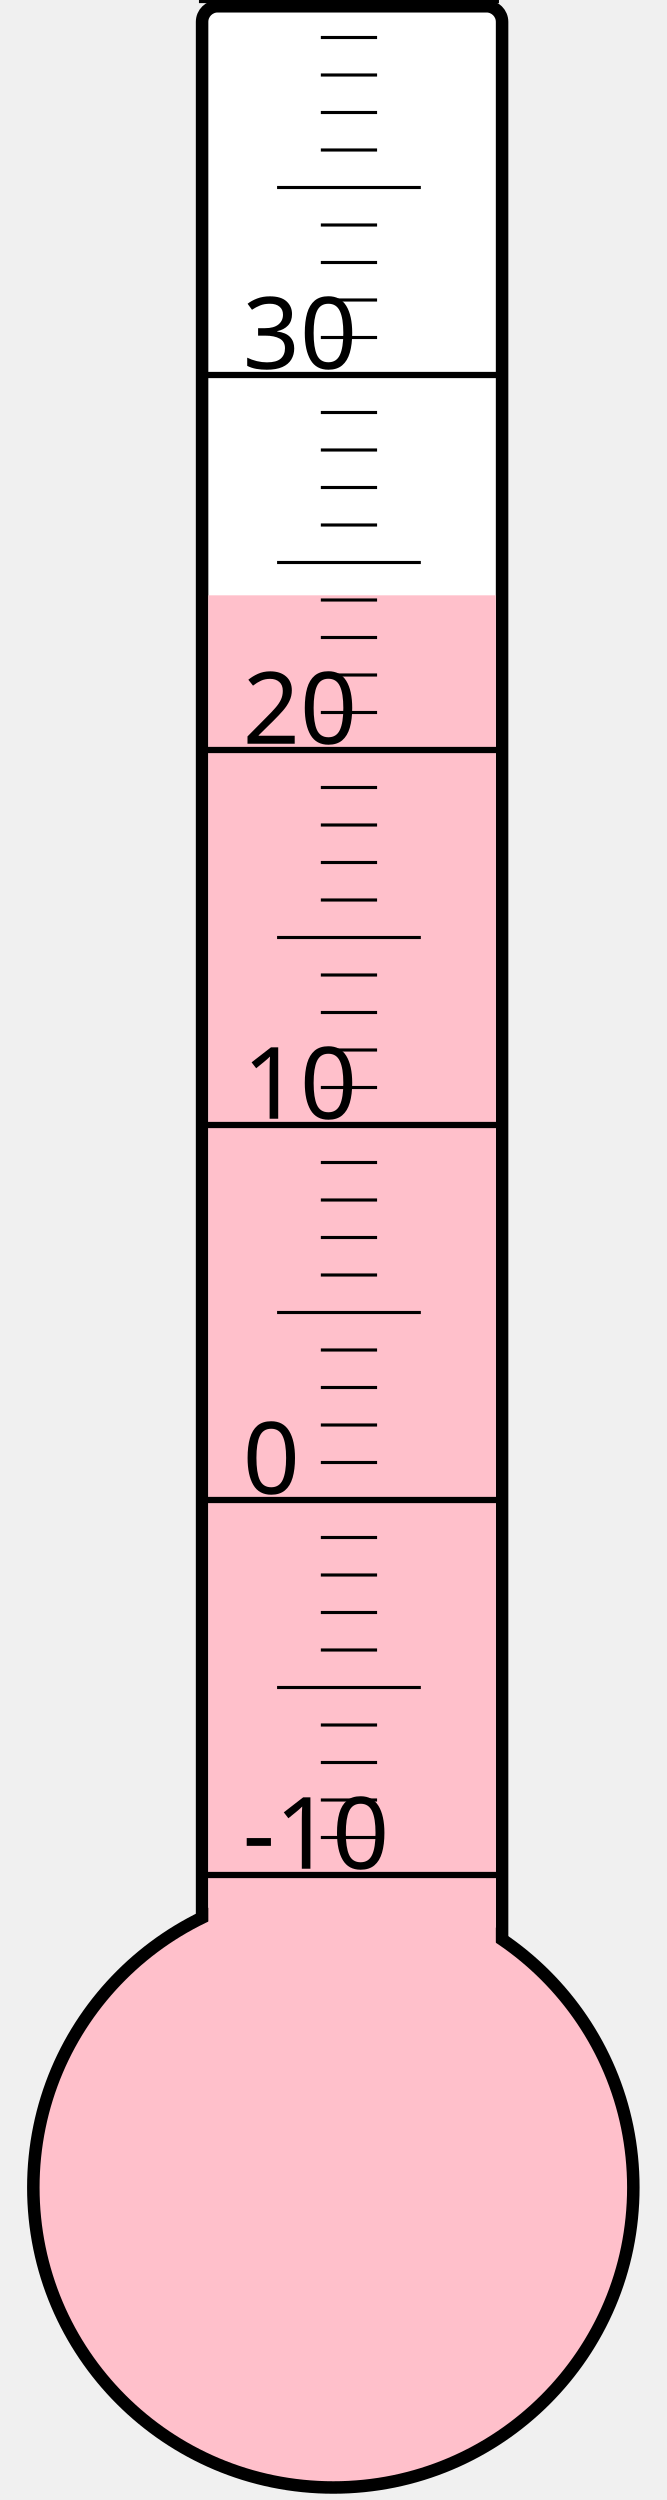
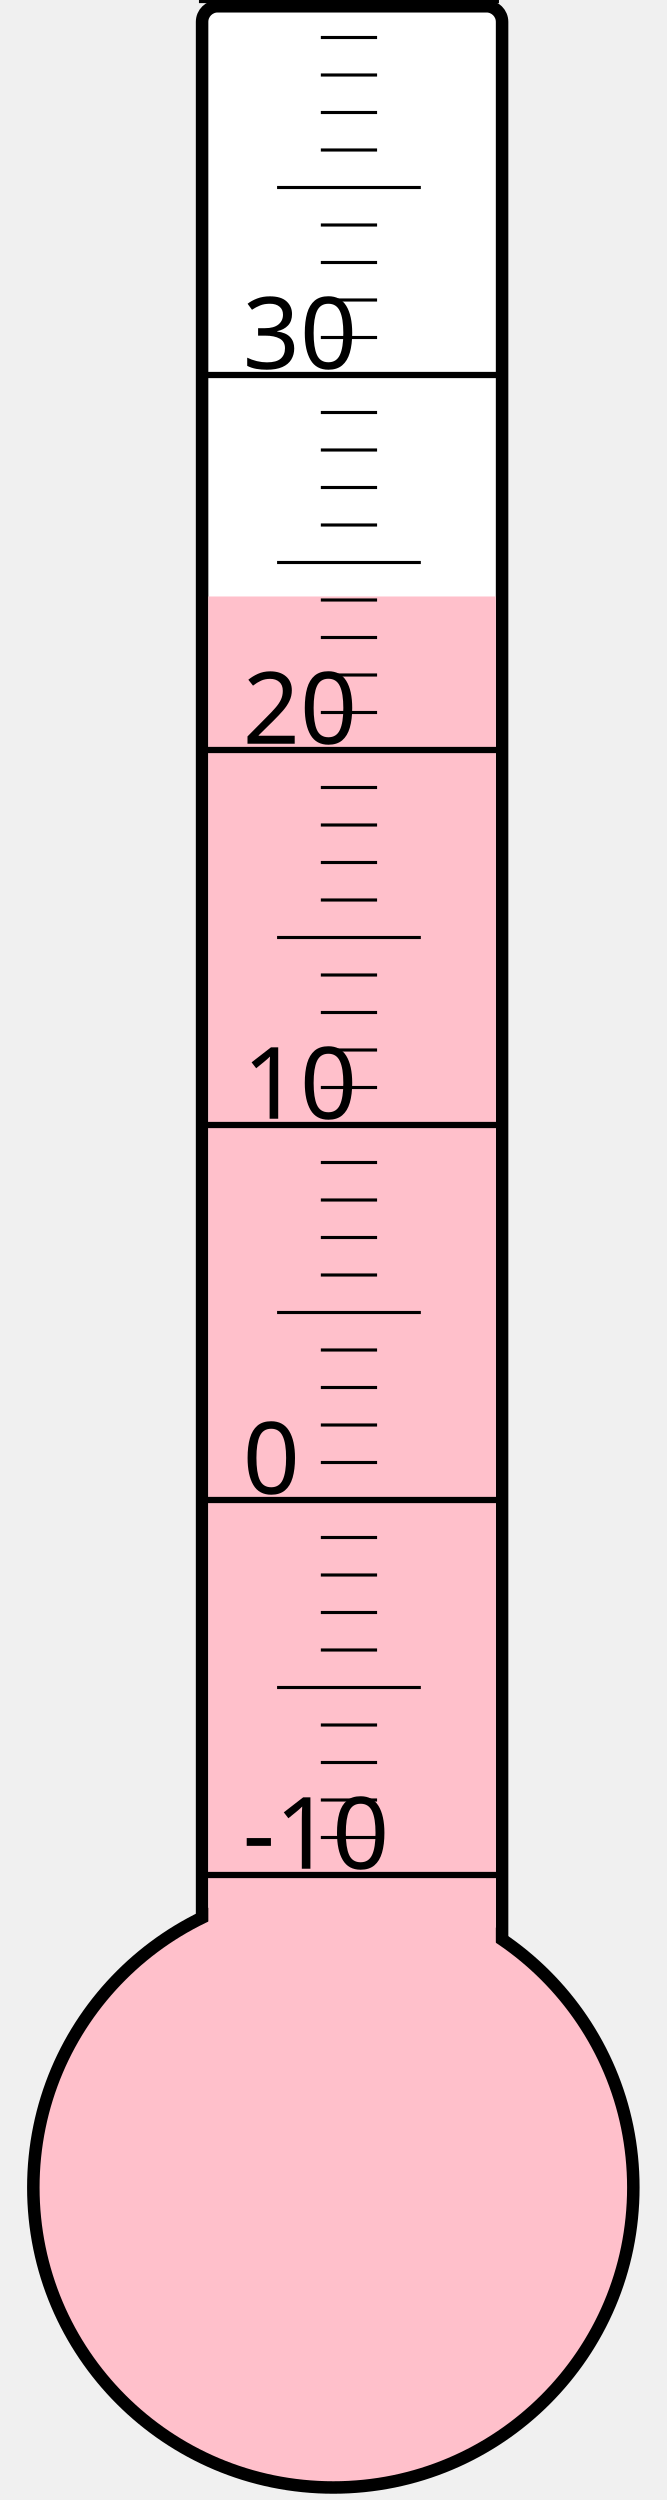
<svg xmlns="http://www.w3.org/2000/svg" width="40px" height="150px" viewBox="0 0 200 800">
  <rect width="200" height="800" x="0" y="0" style="fill: #ffffeb; fill-opacity: 0;" />
  <rect width="96" height="680" x="58" y="2" rx="5" ry="5" style="fill: white; fill-opacity: 1; stroke: black; stroke-width: 4;" />
  <circle cx="100" cy="700" r="96" style="fill: pink; stroke: black; stroke-width: 4;" />
-   <rect width="92" height="509.5" x="60" y="190.5" style="fill: pink; fill-opacity: 1; stroke-width: 0;" />
+   <rect width="92" height="509.125" x="60" y="190.875" style="fill: pink; fill-opacity: 1; stroke-width: 0;" />
  <text x="71" y="598" style="font-family: sans-serif; font-size: 24pt;">-10</text>
  <text x="71" y="478" style="font-family: sans-serif; font-size: 24pt;">0</text>
  <text x="71" y="358" style="font-family: sans-serif; font-size: 24pt;">10</text>
  <text x="71" y="238" style="font-family: sans-serif; font-size: 24pt;">20</text>
  <text x="71" y="118" style="font-family: sans-serif; font-size: 24pt;">30</text>
  <g style="stroke: black;">
    <line x1="57" y1="600" x2="153" y2="600" style="stroke-width: 2;" />
    <line x1="96" y1="588" x2="114" y2="588" style="stroke-width: 1;" />
    <line x1="96" y1="576" x2="114" y2="576" style="stroke-width: 1;" />
    <line x1="96" y1="564" x2="114" y2="564" style="stroke-width: 1;" />
    <line x1="96" y1="552" x2="114" y2="552" style="stroke-width: 1;" />
    <line x1="82" y1="540" x2="128" y2="540" style="stroke-width: 1;" />
    <line x1="96" y1="528" x2="114" y2="528" style="stroke-width: 1;" />
    <line x1="96" y1="516" x2="114" y2="516" style="stroke-width: 1;" />
    <line x1="96" y1="504" x2="114" y2="504" style="stroke-width: 1;" />
    <line x1="96" y1="492" x2="114" y2="492" style="stroke-width: 1;" />
    <line x1="57" y1="480" x2="153" y2="480" style="stroke-width: 2;" />
    <line x1="96" y1="468" x2="114" y2="468" style="stroke-width: 1;" />
    <line x1="96" y1="456" x2="114" y2="456" style="stroke-width: 1;" />
    <line x1="96" y1="444" x2="114" y2="444" style="stroke-width: 1;" />
    <line x1="96" y1="432" x2="114" y2="432" style="stroke-width: 1;" />
    <line x1="82" y1="420" x2="128" y2="420" style="stroke-width: 1;" />
    <line x1="96" y1="408" x2="114" y2="408" style="stroke-width: 1;" />
    <line x1="96" y1="396" x2="114" y2="396" style="stroke-width: 1;" />
    <line x1="96" y1="384" x2="114" y2="384" style="stroke-width: 1;" />
    <line x1="96" y1="372" x2="114" y2="372" style="stroke-width: 1;" />
    <line x1="57" y1="360" x2="153" y2="360" style="stroke-width: 2;" />
    <line x1="96" y1="348" x2="114" y2="348" style="stroke-width: 1;" />
    <line x1="96" y1="336" x2="114" y2="336" style="stroke-width: 1;" />
    <line x1="96" y1="324" x2="114" y2="324" style="stroke-width: 1;" />
    <line x1="96" y1="312" x2="114" y2="312" style="stroke-width: 1;" />
    <line x1="82" y1="300" x2="128" y2="300" style="stroke-width: 1;" />
    <line x1="96" y1="288" x2="114" y2="288" style="stroke-width: 1;" />
    <line x1="96" y1="276" x2="114" y2="276" style="stroke-width: 1;" />
    <line x1="96" y1="264" x2="114" y2="264" style="stroke-width: 1;" />
    <line x1="96" y1="252" x2="114" y2="252" style="stroke-width: 1;" />
    <line x1="57" y1="240" x2="153" y2="240" style="stroke-width: 2;" />
    <line x1="96" y1="228" x2="114" y2="228" style="stroke-width: 1;" />
    <line x1="96" y1="216" x2="114" y2="216" style="stroke-width: 1;" />
    <line x1="96" y1="204" x2="114" y2="204" style="stroke-width: 1;" />
    <line x1="96" y1="192" x2="114" y2="192" style="stroke-width: 1;" />
    <line x1="82" y1="180" x2="128" y2="180" style="stroke-width: 1;" />
    <line x1="96" y1="168" x2="114" y2="168" style="stroke-width: 1;" />
    <line x1="96" y1="156" x2="114" y2="156" style="stroke-width: 1;" />
    <line x1="96" y1="144" x2="114" y2="144" style="stroke-width: 1;" />
    <line x1="96" y1="132" x2="114" y2="132" style="stroke-width: 1;" />
    <line x1="57" y1="120" x2="153" y2="120" style="stroke-width: 2;" />
    <line x1="96" y1="108" x2="114" y2="108" style="stroke-width: 1;" />
    <line x1="96" y1="96" x2="114" y2="96" style="stroke-width: 1;" />
    <line x1="96" y1="84" x2="114" y2="84" style="stroke-width: 1;" />
    <line x1="96" y1="72" x2="114" y2="72" style="stroke-width: 1;" />
    <line x1="82" y1="60" x2="128" y2="60" style="stroke-width: 1;" />
    <line x1="96" y1="48" x2="114" y2="48" style="stroke-width: 1;" />
    <line x1="96" y1="36" x2="114" y2="36" style="stroke-width: 1;" />
    <line x1="96" y1="24" x2="114" y2="24" style="stroke-width: 1;" />
    <line x1="96" y1="12" x2="114" y2="12" style="stroke-width: 1;" />
    <line x1="57" y1="0" x2="153" y2="0" style="stroke-width: 2;" />
  </g>
</svg>
